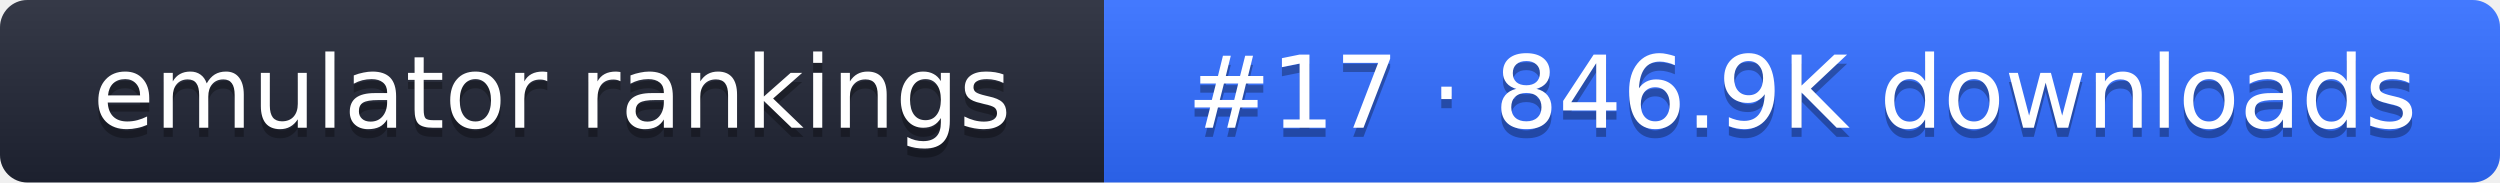
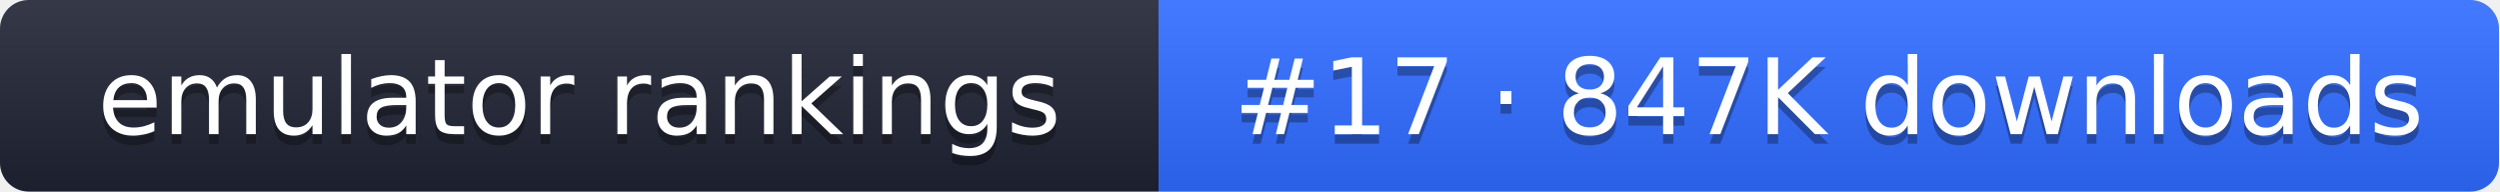
- <svg xmlns="http://www.w3.org/2000/svg" width="274" height="20" role="img" aria-label="emulator rankings: #17 · 846.9K downloads">
+ <svg xmlns="http://www.w3.org/2000/svg" width="261" height="20" role="img" aria-label="emulator rankings: #17 · 847K downloads">
  <linearGradient id="g" x2="0" y2="100%">
    <stop offset="0" stop-color="#fff" stop-opacity=".1" />
    <stop offset="1" stop-opacity=".1" />
  </linearGradient>
  <clipPath id="r">
-     <rect width="274" height="20" rx="3" fill="#fff" />
+     <rect width="261" height="20" rx="3" fill="#fff" />
  </clipPath>
  <g clip-path="url(#r)">
    <rect width="121" height="20" fill="#1f2433" />
-     <rect x="121" width="153" height="20" fill="#2f6bff" />
-     <rect width="274" height="20" fill="url(#g)" />
+     <rect x="121" width="140" height="20" fill="#2f6bff" />
+     <rect width="261" height="20" fill="url(#g)" />
  </g>
  <g fill="#fff" text-anchor="middle" font-family="Verdana,DejaVu Sans,sans-serif" font-size="11">
    <text x="60.5" y="15" fill="#010101" fill-opacity=".3">emulator rankings</text>
    <text x="60.5" y="14">emulator rankings</text>
-     <text x="197.5" y="15" fill="#010101" fill-opacity=".3">#17 · 846.9K downloads</text>
-     <text x="197.5" y="14">#17 · 846.9K downloads</text>
+     <text x="191" y="15" fill="#010101" fill-opacity=".3">#17 · 847K downloads</text>
+     <text x="191" y="14">#17 · 847K downloads</text>
  </g>
</svg>
